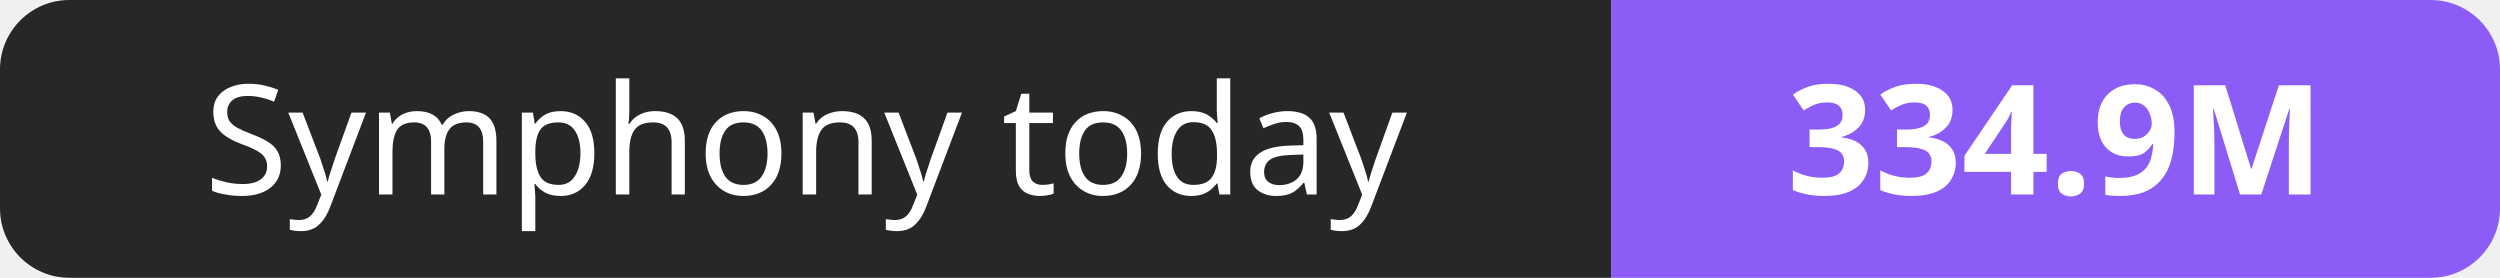
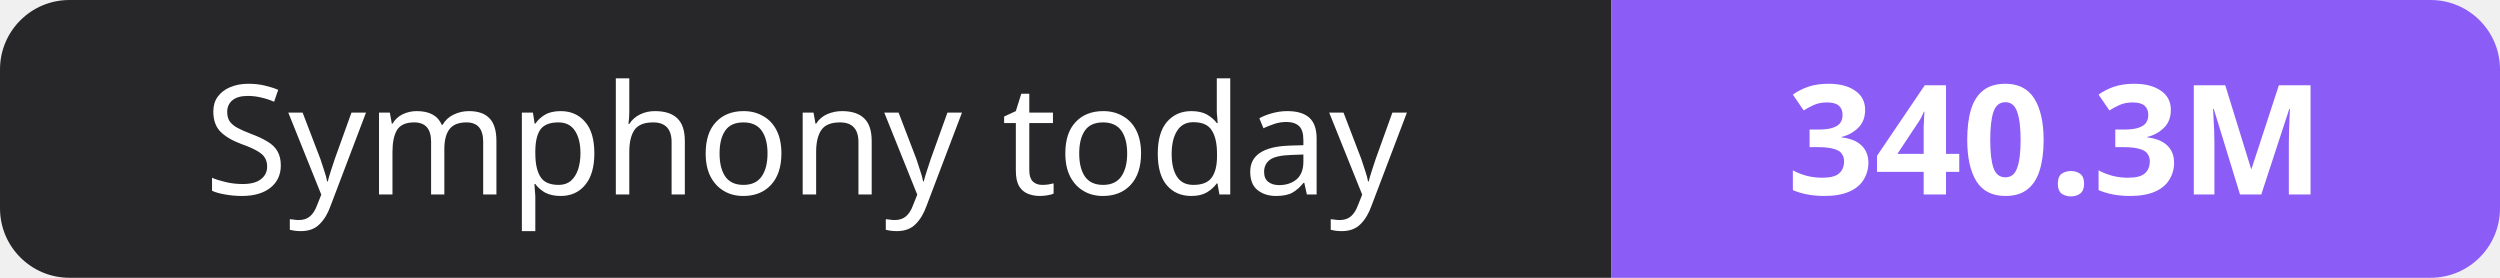
- <svg xmlns="http://www.w3.org/2000/svg" width="180" height="20" role="img" aria-label="Symphony today: 334.9M">
+ <svg xmlns="http://www.w3.org/2000/svg" width="180" height="20" role="img" aria-label="Symphony today: 340.3M">
  <clipPath id="r">
    <rect width="180" height="20" rx="5" fill="#fff" />
  </clipPath>
  <g clip-path="url(#r)">
    <rect width="116" height="20" fill="#27272a" />
    <rect x="116" width="64" height="20" fill="#8b5cf6" />
  </g>
  <g fill="#fff" text-anchor="middle" font-family="Verdana,Geneva,sans-serif" font-size="11">
    <text x="58.0" y="14">Symphony today</text>
-     <text x="148.0" y="14" font-weight="700">334.9M</text>
+     <text x="148.0" y="14" font-weight="700">340.3M</text>
  </g>
</svg>
